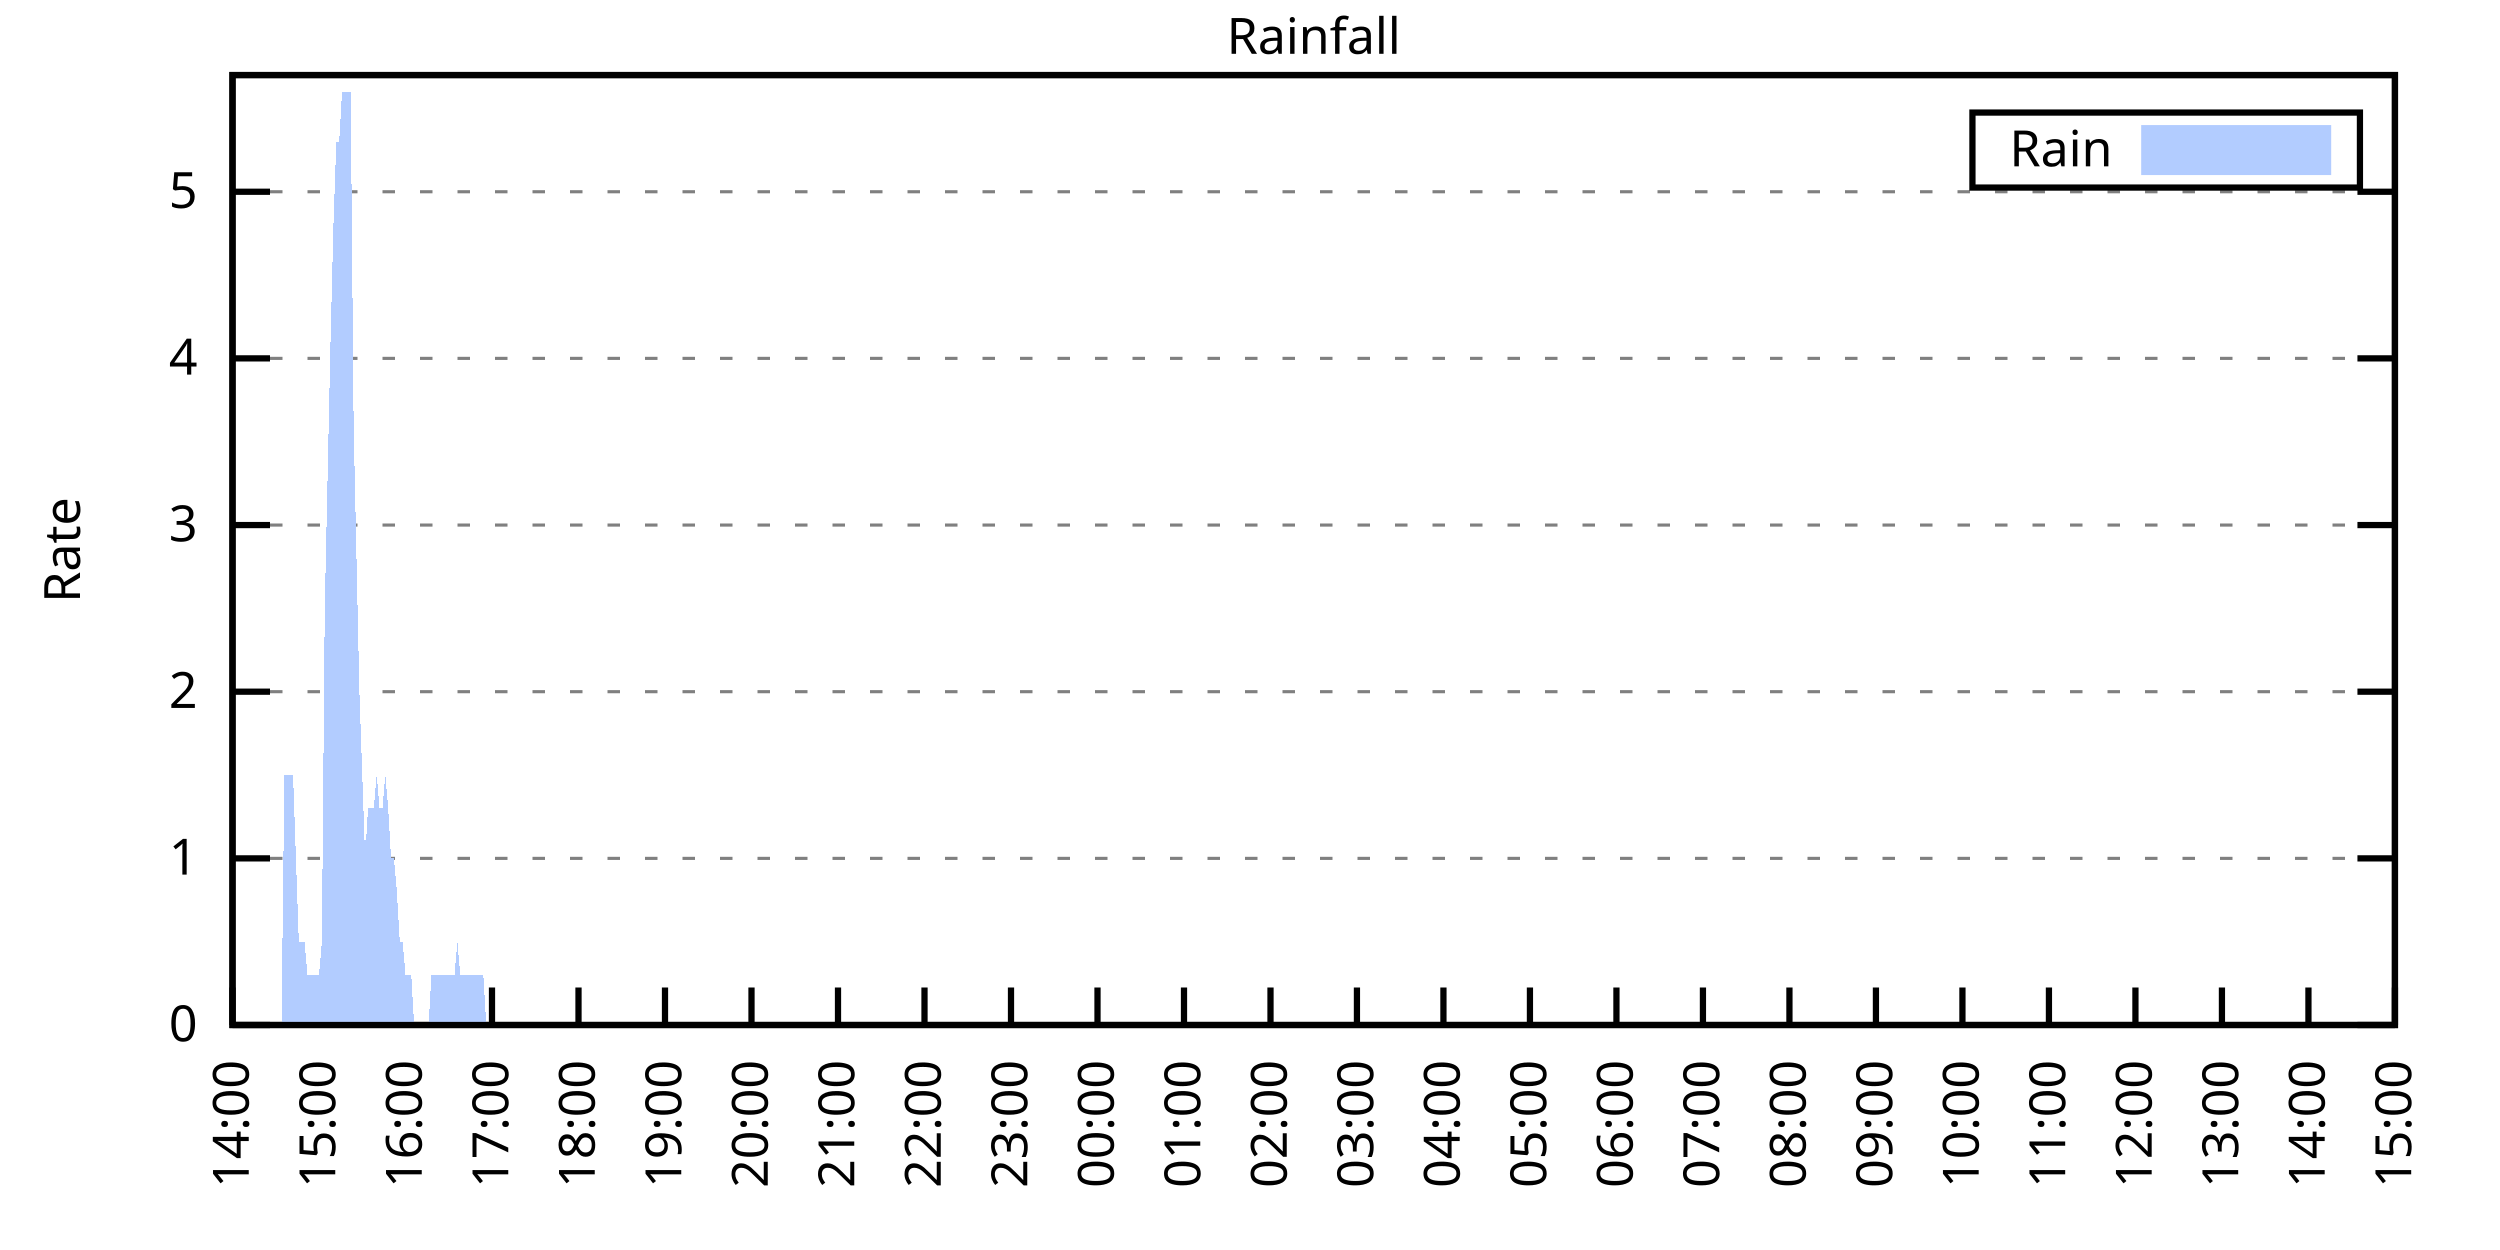
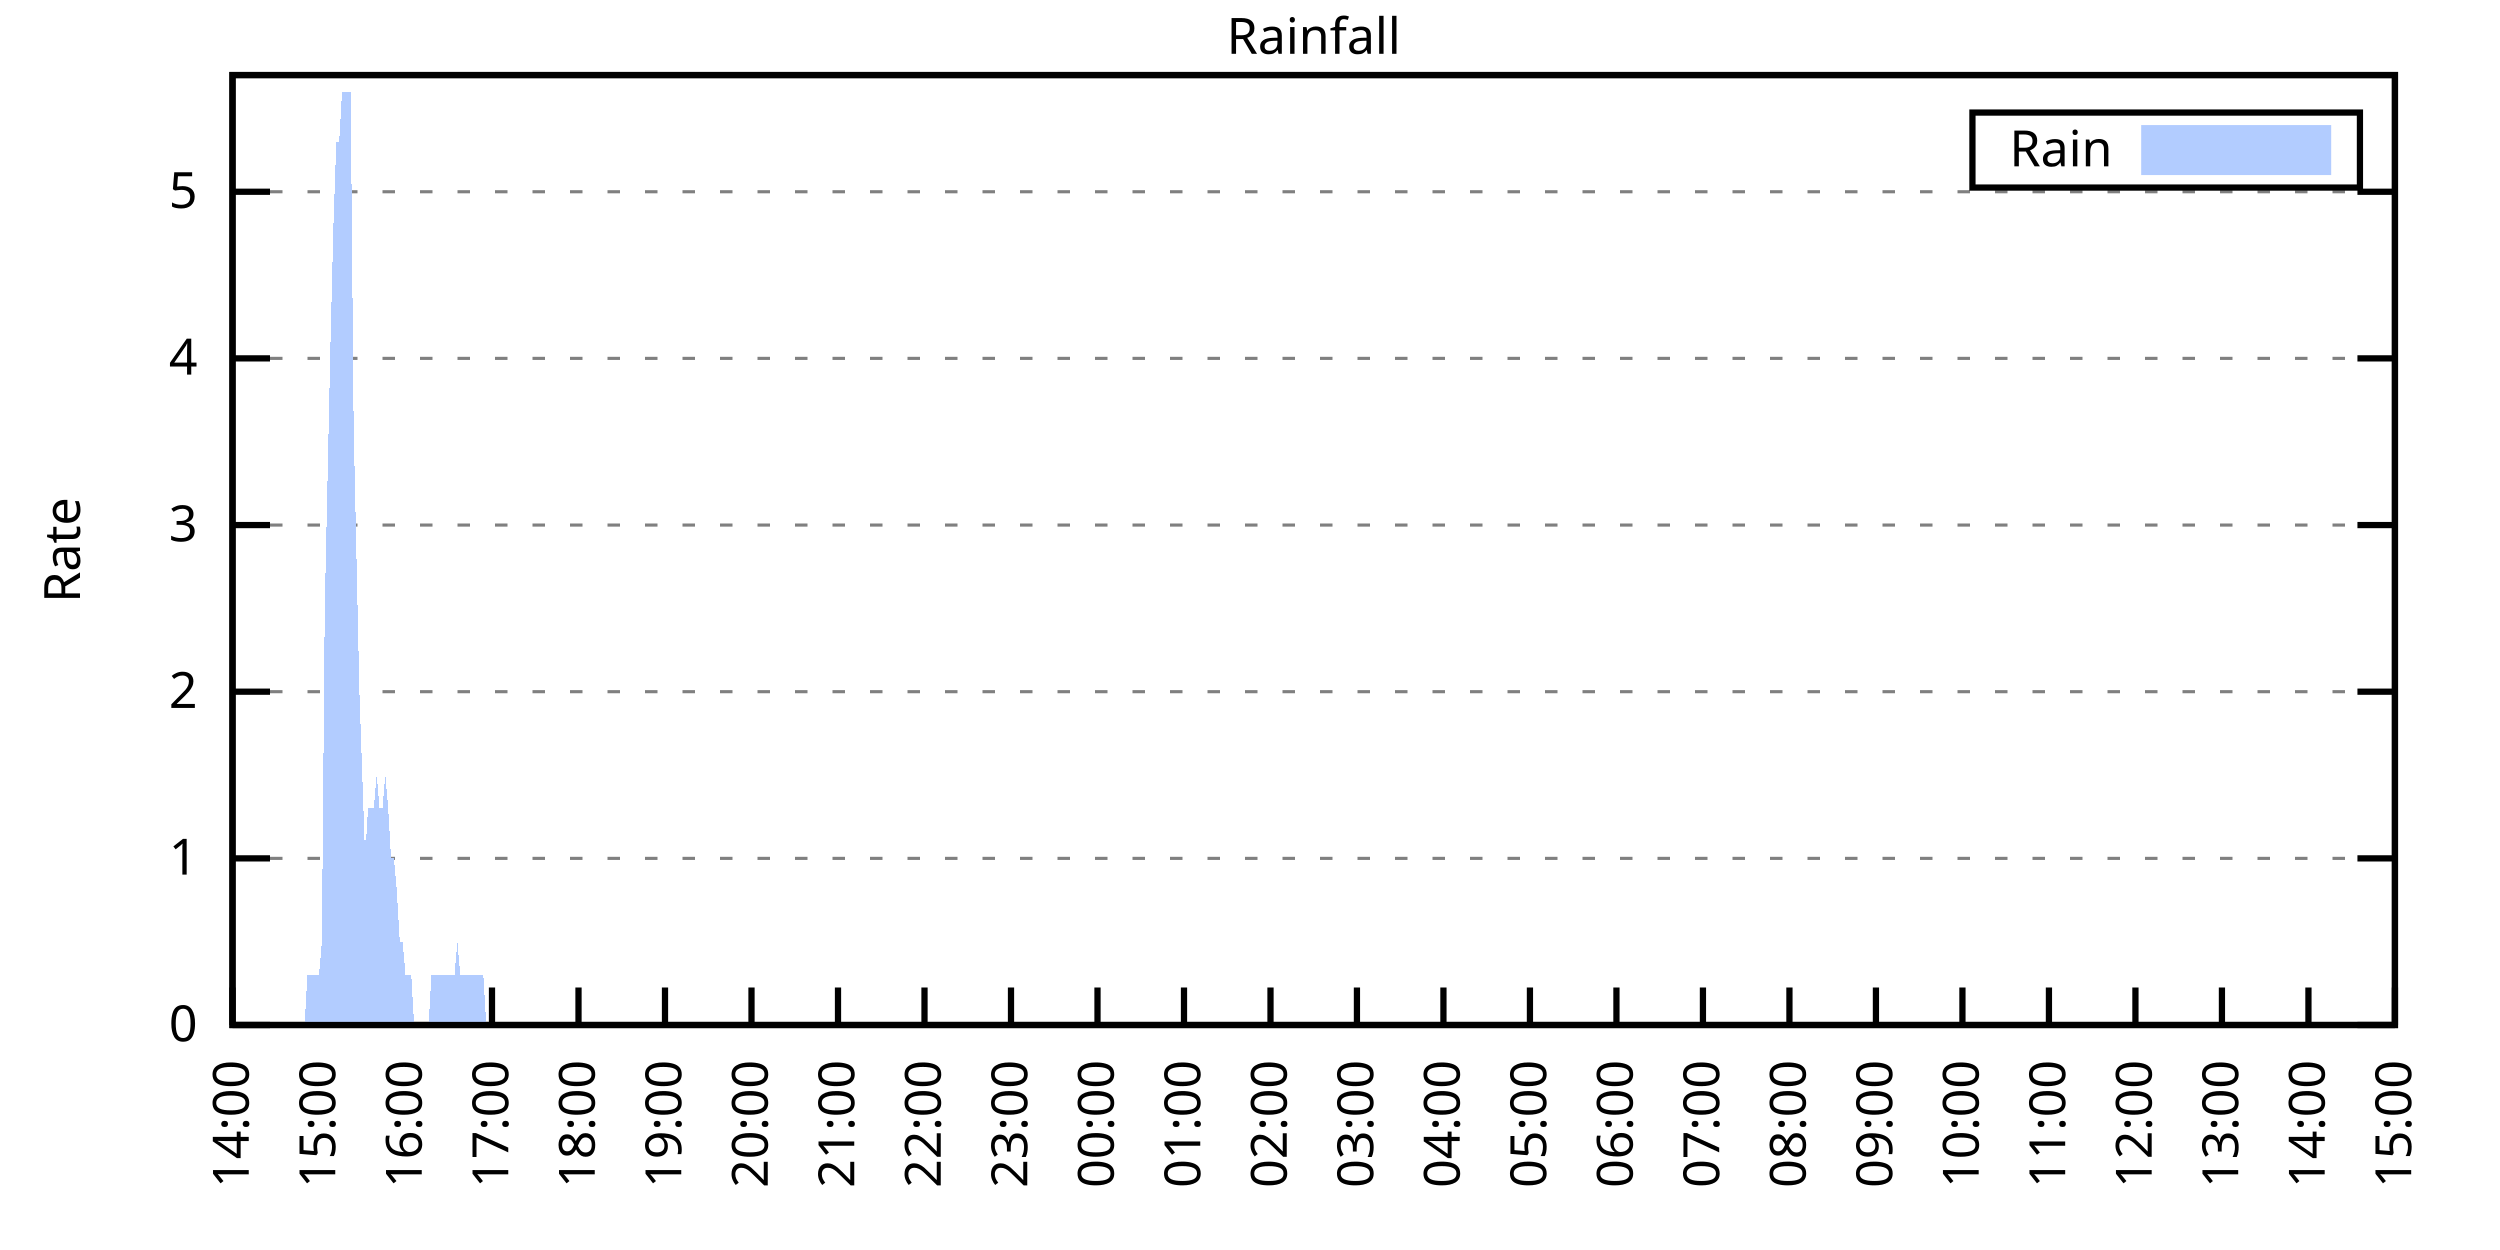
<svg xmlns="http://www.w3.org/2000/svg" xmlns:xlink="http://www.w3.org/1999/xlink" width="400" height="200" viewBox="0 0 400 200">
  <g id="gnuplot_canvas">
    <rect x="0" y="0" width="400" height="200" fill="none" />
    <defs>
      <circle id="gpDot" r="0.5" stroke-width="0.5" stroke="currentColor" />
      <path id="gpPt0" stroke-width="0.333" stroke="currentColor" d="M-1,0 h2 M0,-1 v2" />
      <path id="gpPt1" stroke-width="0.333" stroke="currentColor" d="M-1,-1 L1,1 M1,-1 L-1,1" />
      <path id="gpPt2" stroke-width="0.333" stroke="currentColor" d="M-1,0 L1,0 M0,-1 L0,1 M-1,-1 L1,1 M-1,1 L1,-1" />
      <rect id="gpPt3" stroke-width="0.333" stroke="currentColor" x="-1" y="-1" width="2" height="2" />
      <rect id="gpPt4" stroke-width="0.333" stroke="currentColor" fill="currentColor" x="-1" y="-1" width="2" height="2" />
      <circle id="gpPt5" stroke-width="0.333" stroke="currentColor" cx="0" cy="0" r="1" />
      <use xlink:href="#gpPt5" id="gpPt6" fill="currentColor" stroke="none" />
      <path id="gpPt7" stroke-width="0.333" stroke="currentColor" d="M0,-1.33 L-1.33,0.67 L1.33,0.67 z" />
      <use xlink:href="#gpPt7" id="gpPt8" fill="currentColor" stroke="none" />
      <use xlink:href="#gpPt7" id="gpPt9" stroke="currentColor" transform="rotate(180)" />
      <use xlink:href="#gpPt9" id="gpPt10" fill="currentColor" stroke="none" />
      <use xlink:href="#gpPt3" id="gpPt11" stroke="currentColor" transform="rotate(45)" />
      <use xlink:href="#gpPt11" id="gpPt12" fill="currentColor" stroke="none" />
      <path id="gpPt13" stroke-width="0.333" stroke="currentColor" d="M0,1.330 L1.265,0.411 L0.782,-1.067 L-0.782,-1.076 L-1.265,0.411 z" />
      <use xlink:href="#gpPt13" id="gpPt14" fill="currentColor" stroke="none" />
      <filter id="textbox" filterUnits="objectBoundingBox" x="0" y="0" height="1" width="1">
        <feFlood flood-color="white" flood-opacity="1" result="bgnd" />
        <feComposite in="SourceGraphic" in2="bgnd" operator="atop" />
      </filter>
      <filter id="greybox" filterUnits="objectBoundingBox" x="0" y="0" height="1" width="1">
        <feFlood flood-color="lightgrey" flood-opacity="1" result="grey" />
        <feComposite in="SourceGraphic" in2="grey" operator="atop" />
      </filter>
    </defs>
    <g fill="none" color="white" stroke="currentColor" stroke-width="1.00" stroke-linecap="butt" stroke-linejoin="miter">
</g>
    <g fill="none" color="black" stroke="currentColor" stroke-width="1.00" stroke-linecap="butt" stroke-linejoin="miter">
      <g stroke="none" shape-rendering="crispEdges">
        <polygon fill="rgb(255, 255, 255)" points="37.20,164.00 383.18,164.00 383.18,12.02 37.20,12.02 " />
      </g>
    </g>
    <g fill="none" color="black" stroke="currentColor" stroke-width="1.00" stroke-linecap="butt" stroke-linejoin="miter">
</g>
    <g fill="none" color="black" stroke="black" stroke-width="0.50" stroke-linecap="butt" stroke-linejoin="miter">
</g>
    <g fill="none" color="gray" stroke="currentColor" stroke-width="0.50" stroke-linecap="butt" stroke-linejoin="miter">
      <path stroke="gray" stroke-dasharray="2,4" class="gridline" d="M37.20,164.00 L383.19,164.00  " />
    </g>
    <g fill="none" color="gray" stroke="gray" stroke-width="1.00" stroke-linecap="butt" stroke-linejoin="miter">
</g>
    <g fill="none" color="black" stroke="currentColor" stroke-width="1.00" stroke-linecap="butt" stroke-linejoin="miter">
      <path stroke="black" d="M37.20,164.00 L43.20,164.00 M383.19,164.00 L377.19,164.00  " />
      <g transform="translate(31.60,166.60)" stroke="none" fill="black" font-family="Sans" font-size="8.00" text-anchor="end">
        <text>
          <tspan font-family="Sans"> 0</tspan>
        </text>
      </g>
    </g>
    <g fill="none" color="black" stroke="currentColor" stroke-width="1.00" stroke-linecap="butt" stroke-linejoin="miter">
</g>
    <g fill="none" color="black" stroke="black" stroke-width="0.50" stroke-linecap="butt" stroke-linejoin="miter">
</g>
    <g fill="none" color="gray" stroke="currentColor" stroke-width="0.50" stroke-linecap="butt" stroke-linejoin="miter">
      <path stroke="gray" stroke-dasharray="2,4" class="gridline" d="M37.20,137.34 L383.19,137.34  " />
    </g>
    <g fill="none" color="gray" stroke="gray" stroke-width="1.00" stroke-linecap="butt" stroke-linejoin="miter">
</g>
    <g fill="none" color="black" stroke="currentColor" stroke-width="1.00" stroke-linecap="butt" stroke-linejoin="miter">
      <path stroke="black" d="M37.20,137.34 L43.20,137.34 M383.19,137.34 L377.19,137.34  " />
      <g transform="translate(31.60,139.94)" stroke="none" fill="black" font-family="Sans" font-size="8.00" text-anchor="end">
        <text>
          <tspan font-family="Sans"> 1</tspan>
        </text>
      </g>
    </g>
    <g fill="none" color="black" stroke="currentColor" stroke-width="1.00" stroke-linecap="butt" stroke-linejoin="miter">
</g>
    <g fill="none" color="black" stroke="black" stroke-width="0.50" stroke-linecap="butt" stroke-linejoin="miter">
</g>
    <g fill="none" color="gray" stroke="currentColor" stroke-width="0.50" stroke-linecap="butt" stroke-linejoin="miter">
      <path stroke="gray" stroke-dasharray="2,4" class="gridline" d="M37.20,110.67 L383.19,110.67  " />
    </g>
    <g fill="none" color="gray" stroke="gray" stroke-width="1.00" stroke-linecap="butt" stroke-linejoin="miter">
</g>
    <g fill="none" color="black" stroke="currentColor" stroke-width="1.00" stroke-linecap="butt" stroke-linejoin="miter">
      <path stroke="black" d="M37.20,110.67 L43.20,110.67 M383.19,110.67 L377.19,110.67  " />
      <g transform="translate(31.60,113.27)" stroke="none" fill="black" font-family="Sans" font-size="8.00" text-anchor="end">
        <text>
          <tspan font-family="Sans"> 2</tspan>
        </text>
      </g>
    </g>
    <g fill="none" color="black" stroke="currentColor" stroke-width="1.00" stroke-linecap="butt" stroke-linejoin="miter">
</g>
    <g fill="none" color="black" stroke="black" stroke-width="0.50" stroke-linecap="butt" stroke-linejoin="miter">
</g>
    <g fill="none" color="gray" stroke="currentColor" stroke-width="0.50" stroke-linecap="butt" stroke-linejoin="miter">
      <path stroke="gray" stroke-dasharray="2,4" class="gridline" d="M37.20,84.01 L383.19,84.01  " />
    </g>
    <g fill="none" color="gray" stroke="gray" stroke-width="1.00" stroke-linecap="butt" stroke-linejoin="miter">
</g>
    <g fill="none" color="black" stroke="currentColor" stroke-width="1.00" stroke-linecap="butt" stroke-linejoin="miter">
      <path stroke="black" d="M37.20,84.01 L43.20,84.01 M383.19,84.01 L377.19,84.01  " />
      <g transform="translate(31.60,86.61)" stroke="none" fill="black" font-family="Sans" font-size="8.00" text-anchor="end">
        <text>
          <tspan font-family="Sans"> 3</tspan>
        </text>
      </g>
    </g>
    <g fill="none" color="black" stroke="currentColor" stroke-width="1.00" stroke-linecap="butt" stroke-linejoin="miter">
</g>
    <g fill="none" color="black" stroke="black" stroke-width="0.50" stroke-linecap="butt" stroke-linejoin="miter">
</g>
    <g fill="none" color="gray" stroke="currentColor" stroke-width="0.50" stroke-linecap="butt" stroke-linejoin="miter">
      <path stroke="gray" stroke-dasharray="2,4" class="gridline" d="M37.20,57.34 L383.19,57.34  " />
    </g>
    <g fill="none" color="gray" stroke="gray" stroke-width="1.00" stroke-linecap="butt" stroke-linejoin="miter">
</g>
    <g fill="none" color="black" stroke="currentColor" stroke-width="1.00" stroke-linecap="butt" stroke-linejoin="miter">
      <path stroke="black" d="M37.20,57.34 L43.20,57.34 M383.19,57.34 L377.19,57.34  " />
      <g transform="translate(31.60,59.94)" stroke="none" fill="black" font-family="Sans" font-size="8.00" text-anchor="end">
        <text>
          <tspan font-family="Sans"> 4</tspan>
        </text>
      </g>
    </g>
    <g fill="none" color="black" stroke="currentColor" stroke-width="1.00" stroke-linecap="butt" stroke-linejoin="miter">
</g>
    <g fill="none" color="black" stroke="black" stroke-width="0.50" stroke-linecap="butt" stroke-linejoin="miter">
</g>
    <g fill="none" color="gray" stroke="currentColor" stroke-width="0.50" stroke-linecap="butt" stroke-linejoin="miter">
      <path stroke="gray" stroke-dasharray="2,4" class="gridline" d="M37.20,30.68 L383.19,30.68  " />
    </g>
    <g fill="none" color="gray" stroke="gray" stroke-width="1.00" stroke-linecap="butt" stroke-linejoin="miter">
</g>
    <g fill="none" color="black" stroke="currentColor" stroke-width="1.00" stroke-linecap="butt" stroke-linejoin="miter">
      <path stroke="black" d="M37.20,30.68 L43.20,30.68 M383.19,30.68 L377.19,30.68  " />
      <g transform="translate(31.60,33.28)" stroke="none" fill="black" font-family="Sans" font-size="8.00" text-anchor="end">
        <text>
          <tspan font-family="Sans"> 5</tspan>
        </text>
      </g>
    </g>
    <g fill="none" color="black" stroke="currentColor" stroke-width="1.00" stroke-linecap="butt" stroke-linejoin="miter">
      <path stroke="black" d="M37.20,164.00 L37.20,158.00  " />
      <g transform="translate(39.80,169.60) rotate(270.00)" stroke="none" fill="black" font-family="Sans" font-size="8.00" text-anchor="end">
        <text>
          <tspan font-family="Sans">14:00</tspan>
        </text>
      </g>
    </g>
    <g fill="none" color="black" stroke="currentColor" stroke-width="1.00" stroke-linecap="butt" stroke-linejoin="miter">
      <path stroke="black" d="M51.04,164.00 L51.04,158.00  " />
      <g transform="translate(53.64,169.60) rotate(270.00)" stroke="none" fill="black" font-family="Sans" font-size="8.00" text-anchor="end">
        <text>
          <tspan font-family="Sans">15:00</tspan>
        </text>
      </g>
    </g>
    <g fill="none" color="black" stroke="currentColor" stroke-width="1.00" stroke-linecap="butt" stroke-linejoin="miter">
      <path stroke="black" d="M64.88,164.00 L64.88,158.00  " />
      <g transform="translate(67.48,169.60) rotate(270.00)" stroke="none" fill="black" font-family="Sans" font-size="8.00" text-anchor="end">
        <text>
          <tspan font-family="Sans">16:00</tspan>
        </text>
      </g>
    </g>
    <g fill="none" color="black" stroke="currentColor" stroke-width="1.00" stroke-linecap="butt" stroke-linejoin="miter">
      <path stroke="black" d="M78.72,164.00 L78.72,158.00  " />
      <g transform="translate(81.32,169.60) rotate(270.00)" stroke="none" fill="black" font-family="Sans" font-size="8.00" text-anchor="end">
        <text>
          <tspan font-family="Sans">17:00</tspan>
        </text>
      </g>
    </g>
    <g fill="none" color="black" stroke="currentColor" stroke-width="1.00" stroke-linecap="butt" stroke-linejoin="miter">
      <path stroke="black" d="M92.56,164.00 L92.56,158.00  " />
      <g transform="translate(95.16,169.60) rotate(270.00)" stroke="none" fill="black" font-family="Sans" font-size="8.00" text-anchor="end">
        <text>
          <tspan font-family="Sans">18:00</tspan>
        </text>
      </g>
    </g>
    <g fill="none" color="black" stroke="currentColor" stroke-width="1.00" stroke-linecap="butt" stroke-linejoin="miter">
      <path stroke="black" d="M106.40,164.00 L106.40,158.00  " />
      <g transform="translate(109.00,169.60) rotate(270.00)" stroke="none" fill="black" font-family="Sans" font-size="8.00" text-anchor="end">
        <text>
          <tspan font-family="Sans">19:00</tspan>
        </text>
      </g>
    </g>
    <g fill="none" color="black" stroke="currentColor" stroke-width="1.00" stroke-linecap="butt" stroke-linejoin="miter">
      <path stroke="black" d="M120.24,164.00 L120.24,158.00  " />
      <g transform="translate(122.84,169.60) rotate(270.00)" stroke="none" fill="black" font-family="Sans" font-size="8.00" text-anchor="end">
        <text>
          <tspan font-family="Sans">20:00</tspan>
        </text>
      </g>
    </g>
    <g fill="none" color="black" stroke="currentColor" stroke-width="1.00" stroke-linecap="butt" stroke-linejoin="miter">
      <path stroke="black" d="M134.08,164.00 L134.08,158.00  " />
      <g transform="translate(136.68,169.60) rotate(270.00)" stroke="none" fill="black" font-family="Sans" font-size="8.00" text-anchor="end">
        <text>
          <tspan font-family="Sans">21:00</tspan>
        </text>
      </g>
    </g>
    <g fill="none" color="black" stroke="currentColor" stroke-width="1.00" stroke-linecap="butt" stroke-linejoin="miter">
      <path stroke="black" d="M147.92,164.00 L147.92,158.00  " />
      <g transform="translate(150.52,169.60) rotate(270.00)" stroke="none" fill="black" font-family="Sans" font-size="8.00" text-anchor="end">
        <text>
          <tspan font-family="Sans">22:00</tspan>
        </text>
      </g>
    </g>
    <g fill="none" color="black" stroke="currentColor" stroke-width="1.00" stroke-linecap="butt" stroke-linejoin="miter">
      <path stroke="black" d="M161.76,164.00 L161.76,158.00  " />
      <g transform="translate(164.36,169.60) rotate(270.00)" stroke="none" fill="black" font-family="Sans" font-size="8.00" text-anchor="end">
        <text>
          <tspan font-family="Sans">23:00</tspan>
        </text>
      </g>
    </g>
    <g fill="none" color="black" stroke="currentColor" stroke-width="1.00" stroke-linecap="butt" stroke-linejoin="miter">
      <path stroke="black" d="M175.60,164.00 L175.60,158.00  " />
      <g transform="translate(178.20,169.60) rotate(270.00)" stroke="none" fill="black" font-family="Sans" font-size="8.00" text-anchor="end">
        <text>
          <tspan font-family="Sans">00:00</tspan>
        </text>
      </g>
    </g>
    <g fill="none" color="black" stroke="currentColor" stroke-width="1.00" stroke-linecap="butt" stroke-linejoin="miter">
      <path stroke="black" d="M189.44,164.00 L189.44,158.00  " />
      <g transform="translate(192.04,169.60) rotate(270.00)" stroke="none" fill="black" font-family="Sans" font-size="8.00" text-anchor="end">
        <text>
          <tspan font-family="Sans">01:00</tspan>
        </text>
      </g>
    </g>
    <g fill="none" color="black" stroke="currentColor" stroke-width="1.00" stroke-linecap="butt" stroke-linejoin="miter">
      <path stroke="black" d="M203.28,164.00 L203.28,158.00  " />
      <g transform="translate(205.88,169.60) rotate(270.00)" stroke="none" fill="black" font-family="Sans" font-size="8.00" text-anchor="end">
        <text>
          <tspan font-family="Sans">02:00</tspan>
        </text>
      </g>
    </g>
    <g fill="none" color="black" stroke="currentColor" stroke-width="1.00" stroke-linecap="butt" stroke-linejoin="miter">
      <path stroke="black" d="M217.11,164.00 L217.11,158.00  " />
      <g transform="translate(219.71,169.60) rotate(270.00)" stroke="none" fill="black" font-family="Sans" font-size="8.00" text-anchor="end">
        <text>
          <tspan font-family="Sans">03:00</tspan>
        </text>
      </g>
    </g>
    <g fill="none" color="black" stroke="currentColor" stroke-width="1.00" stroke-linecap="butt" stroke-linejoin="miter">
      <path stroke="black" d="M230.95,164.00 L230.95,158.00  " />
      <g transform="translate(233.55,169.60) rotate(270.00)" stroke="none" fill="black" font-family="Sans" font-size="8.00" text-anchor="end">
        <text>
          <tspan font-family="Sans">04:00</tspan>
        </text>
      </g>
    </g>
    <g fill="none" color="black" stroke="currentColor" stroke-width="1.00" stroke-linecap="butt" stroke-linejoin="miter">
      <path stroke="black" d="M244.79,164.00 L244.79,158.00  " />
      <g transform="translate(247.39,169.60) rotate(270.00)" stroke="none" fill="black" font-family="Sans" font-size="8.00" text-anchor="end">
        <text>
          <tspan font-family="Sans">05:00</tspan>
        </text>
      </g>
    </g>
    <g fill="none" color="black" stroke="currentColor" stroke-width="1.00" stroke-linecap="butt" stroke-linejoin="miter">
      <path stroke="black" d="M258.63,164.00 L258.63,158.00  " />
      <g transform="translate(261.23,169.60) rotate(270.00)" stroke="none" fill="black" font-family="Sans" font-size="8.00" text-anchor="end">
        <text>
          <tspan font-family="Sans">06:00</tspan>
        </text>
      </g>
    </g>
    <g fill="none" color="black" stroke="currentColor" stroke-width="1.00" stroke-linecap="butt" stroke-linejoin="miter">
      <path stroke="black" d="M272.47,164.00 L272.47,158.00  " />
      <g transform="translate(275.07,169.60) rotate(270.00)" stroke="none" fill="black" font-family="Sans" font-size="8.00" text-anchor="end">
        <text>
          <tspan font-family="Sans">07:00</tspan>
        </text>
      </g>
    </g>
    <g fill="none" color="black" stroke="currentColor" stroke-width="1.00" stroke-linecap="butt" stroke-linejoin="miter">
      <path stroke="black" d="M286.31,164.00 L286.31,158.00  " />
      <g transform="translate(288.91,169.60) rotate(270.00)" stroke="none" fill="black" font-family="Sans" font-size="8.00" text-anchor="end">
        <text>
          <tspan font-family="Sans">08:00</tspan>
        </text>
      </g>
    </g>
    <g fill="none" color="black" stroke="currentColor" stroke-width="1.00" stroke-linecap="butt" stroke-linejoin="miter">
      <path stroke="black" d="M300.15,164.00 L300.15,158.00  " />
      <g transform="translate(302.75,169.60) rotate(270.00)" stroke="none" fill="black" font-family="Sans" font-size="8.00" text-anchor="end">
        <text>
          <tspan font-family="Sans">09:00</tspan>
        </text>
      </g>
    </g>
    <g fill="none" color="black" stroke="currentColor" stroke-width="1.00" stroke-linecap="butt" stroke-linejoin="miter">
      <path stroke="black" d="M313.99,164.00 L313.99,158.00  " />
      <g transform="translate(316.59,169.60) rotate(270.00)" stroke="none" fill="black" font-family="Sans" font-size="8.00" text-anchor="end">
        <text>
          <tspan font-family="Sans">10:00</tspan>
        </text>
      </g>
    </g>
    <g fill="none" color="black" stroke="currentColor" stroke-width="1.00" stroke-linecap="butt" stroke-linejoin="miter">
      <path stroke="black" d="M327.83,164.00 L327.83,158.00  " />
      <g transform="translate(330.43,169.60) rotate(270.00)" stroke="none" fill="black" font-family="Sans" font-size="8.00" text-anchor="end">
        <text>
          <tspan font-family="Sans">11:00</tspan>
        </text>
      </g>
    </g>
    <g fill="none" color="black" stroke="currentColor" stroke-width="1.00" stroke-linecap="butt" stroke-linejoin="miter">
      <path stroke="black" d="M341.67,164.00 L341.67,158.00  " />
      <g transform="translate(344.27,169.60) rotate(270.00)" stroke="none" fill="black" font-family="Sans" font-size="8.00" text-anchor="end">
        <text>
          <tspan font-family="Sans">12:00</tspan>
        </text>
      </g>
    </g>
    <g fill="none" color="black" stroke="currentColor" stroke-width="1.00" stroke-linecap="butt" stroke-linejoin="miter">
      <path stroke="black" d="M355.51,164.00 L355.51,158.00  " />
      <g transform="translate(358.11,169.60) rotate(270.00)" stroke="none" fill="black" font-family="Sans" font-size="8.00" text-anchor="end">
        <text>
          <tspan font-family="Sans">13:00</tspan>
        </text>
      </g>
    </g>
    <g fill="none" color="black" stroke="currentColor" stroke-width="1.00" stroke-linecap="butt" stroke-linejoin="miter">
      <path stroke="black" d="M369.35,164.00 L369.35,158.00  " />
      <g transform="translate(371.95,169.60) rotate(270.00)" stroke="none" fill="black" font-family="Sans" font-size="8.00" text-anchor="end">
        <text>
          <tspan font-family="Sans">14:00</tspan>
        </text>
      </g>
    </g>
    <g fill="none" color="black" stroke="currentColor" stroke-width="1.00" stroke-linecap="butt" stroke-linejoin="miter">
      <path stroke="black" d="M383.19,164.00 L383.19,158.00  " />
      <g transform="translate(385.79,169.60) rotate(270.00)" stroke="none" fill="black" font-family="Sans" font-size="8.00" text-anchor="end">
        <text>
          <tspan font-family="Sans">15:00</tspan>
        </text>
      </g>
    </g>
    <g fill="none" color="black" stroke="currentColor" stroke-width="1.00" stroke-linecap="butt" stroke-linejoin="miter">
</g>
    <g fill="none" color="black" stroke="currentColor" stroke-width="1.00" stroke-linecap="butt" stroke-linejoin="miter">
      <path stroke="black" d="M37.20,12.01 L37.20,164.00 L383.19,164.00 L383.19,12.01 L37.20,12.01 Z  " />
    </g>
    <g fill="none" color="black" stroke="currentColor" stroke-width="1.00" stroke-linecap="butt" stroke-linejoin="miter">
</g>
    <g fill="none" color="black" stroke="currentColor" stroke-width="1.00" stroke-linecap="butt" stroke-linejoin="miter">
      <path stroke="black" d="M315.59,30.01 L315.59,18.01 L377.59,18.01 L377.59,30.01 L315.59,30.01 Z  " />
    </g>
    <g id="Rainfall_plot_1">
      <g fill="none" color="white" stroke="black" stroke-width="2.00" stroke-linecap="butt" stroke-linejoin="miter">
</g>
      <g fill="none" color="black" stroke="currentColor" stroke-width="2.00" stroke-linecap="butt" stroke-linejoin="miter">
        <g transform="translate(337.99,26.61)" stroke="none" fill="black" font-family="Sans" font-size="8.00" text-anchor="end">
          <text>
            <tspan font-family="Sans">Rain</tspan>
          </text>
        </g>
      </g>
      <g fill="none" color="black" stroke="currentColor" stroke-width="2.00" stroke-linecap="butt" stroke-linejoin="miter">
        <g stroke="none" shape-rendering="crispEdges">
          <polygon fill="rgb(178, 204, 255)" points="343.59,27.01 371.99,27.01 371.99,21.01 343.59,21.01 " />
        </g>
        <path stroke="rgb(178, 204, 255)" d="M343.59,27.01 L371.99,27.01 L371.99,21.01 L343.59,21.01 L343.59,27.01 Z  " />
      </g>
      <g fill="none" color="black" stroke="currentColor" stroke-width="2.00" stroke-linecap="butt" stroke-linejoin="miter">
        <g stroke="none" shape-rendering="crispEdges">
-           <polygon fill="rgb(178, 204, 255)" points="40.89,164.00 41.35,164.00 41.81,164.00 42.27,164.00 42.74,164.00 43.20,164.00 43.66,164.00 44.12,164.00 44.58,164.00 45.04,164.00 45.50,124.00 45.97,124.00 46.43,124.00 46.89,124.00 47.35,137.34 47.81,150.67 48.27,150.67 48.73,150.67 49.19,156.00 49.66,156.00 50.12,156.00 50.58,156.00 51.04,156.00 51.50,150.67 51.96,97.34 52.42,76.01 52.88,54.67 53.35,36.01 53.81,22.68 54.27,22.68 54.73,14.68 55.19,14.68 55.65,14.68 56.11,14.68 56.58,68.01 57.04,89.34 57.50,110.67 57.96,124.00 58.42,137.34 58.88,129.34 59.34,129.34 59.80,129.34 60.27,124.00 60.73,129.34 61.19,129.34 61.65,124.00 62.11,129.34 62.57,137.34 63.03,137.34 63.50,142.67 63.96,150.67 64.42,150.67 64.88,156.00 65.34,156.00 65.80,156.00 66.26,164.00 66.72,164.00 67.19,164.00 67.65,164.00 68.11,164.00 68.57,164.00 69.03,156.00 69.49,156.00 69.95,156.00 70.42,156.00 70.88,156.00 71.34,156.00 71.80,156.00 72.26,156.00 72.72,156.00 73.18,150.67 73.64,156.00 74.11,156.00 74.57,156.00 75.03,156.00 75.49,156.00 75.95,156.00 76.41,156.00 76.87,156.00 77.33,156.00 77.80,164.00 78.26,164.00 78.72,164.00 79.18,164.00 79.64,164.00 80.10,164.00 80.56,164.00 81.03,164.00 81.49,164.00 81.95,164.00 82.41,164.00 82.87,164.00 83.33,164.00 83.79,164.00 84.25,164.00 84.72,164.00 85.18,164.00 85.64,164.00 86.10,164.00 86.56,164.00 87.02,164.00 87.48,164.00 87.95,164.00 88.41,164.00 88.87,164.00 89.33,164.00 89.79,164.00 90.25,164.00 90.71,164.00 91.17,164.00 91.64,164.00 92.10,164.00 92.56,164.00 93.02,164.00 93.48,164.00 93.94,164.00 94.40,164.00 94.87,164.00 95.33,164.00 95.79,164.00 96.25,164.00 96.71,164.00 97.17,164.00 97.63,164.00 98.09,164.00 98.56,164.00 99.02,164.00 99.48,164.00 99.94,164.00 100.40,164.00 100.86,164.00 101.32,164.00 101.78,164.00 102.25,164.00 102.71,164.00 103.17,164.00 103.63,164.00 104.09,164.00 104.55,164.00 105.01,164.00 105.48,164.00 105.94,164.00 106.40,164.00 106.86,164.00 107.32,164.00 107.78,164.00 108.24,164.00 108.70,164.00 109.17,164.00 109.63,164.00 110.09,164.00 110.55,164.00 111.01,164.00 111.47,164.00 111.93,164.00 112.40,164.00 112.86,164.00 113.32,164.00 113.78,164.00 114.24,164.00 114.70,164.00 115.16,164.00 115.62,164.00 116.09,164.00 116.55,164.00 117.01,164.00 117.47,164.00 117.93,164.00 118.39,164.00 118.85,164.00 119.31,164.00 119.78,164.00 120.24,164.00 120.70,164.00 121.16,164.00 121.62,164.00 122.08,164.00 122.54,164.00 123.01,164.00 123.47,164.00 123.93,164.00 124.39,164.00 124.85,164.00 125.31,164.00 125.77,164.00 126.23,164.00 126.70,164.00 127.16,164.00 127.62,164.00 128.08,164.00 128.54,164.00 129.00,164.00 129.46,164.00 129.93,164.00 130.39,164.00 130.85,164.00 131.31,164.00 131.77,164.00 132.23,164.00 132.69,164.00 133.15,164.00 133.62,164.00 134.08,164.00 134.54,164.00 135.00,164.00 135.46,164.00 135.92,164.00 136.38,164.00 136.85,164.00 137.31,164.00 137.77,164.00 138.23,164.00 138.69,164.00 139.15,164.00 139.61,164.00 140.07,164.00 140.54,164.00 141.00,164.00 141.46,164.00 141.92,164.00 142.38,164.00 142.84,164.00 143.30,164.00 143.76,164.00 144.23,164.00 144.69,164.00 145.15,164.00 145.61,164.00 146.07,164.00 146.53,164.00 146.99,164.00 147.46,164.00 147.92,164.00 148.38,164.00 148.84,164.00 149.30,164.00 149.76,164.00 150.22,164.00 150.68,164.00 151.15,164.00 151.61,164.00 152.07,164.00 152.53,164.00 152.99,164.00 153.45,164.00 153.91,164.00 154.38,164.00 154.84,164.00 155.30,164.00 155.76,164.00 156.22,164.00 156.68,164.00 157.14,164.00 157.60,164.00 158.07,164.00 158.53,164.00 158.99,164.00 159.45,164.00 159.91,164.00 160.37,164.00 160.83,164.00 161.30,164.00 161.76,164.00 162.22,164.00 162.68,164.00 163.14,164.00 163.60,164.00 164.06,164.00 164.52,164.00 164.99,164.00 165.45,164.00 165.91,164.00 166.37,164.00 166.83,164.00 167.29,164.00 167.75,164.00 168.21,164.00 168.68,164.00 169.14,164.00 169.60,164.00 170.06,164.00 170.52,164.00 170.98,164.00 171.44,164.00 171.91,164.00 172.37,164.00 172.83,164.00 173.29,164.00 173.75,164.00 174.21,164.00 174.67,164.00 175.13,164.00 175.60,164.00 176.06,164.00 176.52,164.00 176.98,164.00 177.44,164.00 177.90,164.00 178.36,164.00 178.83,164.00 179.29,164.00 179.75,164.00 180.21,164.00 180.67,164.00 181.13,164.00 181.59,164.00 182.05,164.00 182.52,164.00 182.98,164.00 183.44,164.00 183.90,164.00 184.36,164.00 184.82,164.00 185.28,164.00 185.75,164.00 186.21,164.00 186.67,164.00 187.13,164.00 187.59,164.00 188.05,164.00 188.51,164.00 188.97,164.00 189.44,164.00 189.90,164.00 190.36,164.00 190.82,164.00 191.28,164.00 191.74,164.00 192.20,164.00 192.66,164.00 193.13,164.00 193.59,164.00 194.05,164.00 194.51,164.00 194.97,164.00 195.43,164.00 195.89,164.00 196.36,164.00 196.82,164.00 197.28,164.00 197.74,164.00 198.20,164.00 198.66,164.00 199.12,164.00 199.58,164.00 200.05,164.00 200.51,164.00 200.97,164.00 201.43,164.00 201.89,164.00 202.35,164.00 202.81,164.00 203.28,164.00 203.74,164.00 204.20,164.00 204.66,164.00 205.12,164.00 205.58,164.00 206.04,164.00 206.50,164.00 206.97,164.00 207.43,164.00 207.89,164.00 208.35,164.00 208.81,164.00 209.27,164.00 209.73,164.00 210.20,164.00 210.66,164.00 211.12,164.00 211.58,164.00 212.04,164.00 212.50,164.00 212.96,164.00 213.42,164.00 213.89,164.00 214.35,164.00 214.81,164.00 215.27,164.00 215.73,164.00 216.19,164.00 216.65,164.00 217.11,164.00 217.58,164.00 218.04,164.00 218.50,164.00 218.96,164.00 219.42,164.00 219.88,164.00 220.34,164.00 220.81,164.00 221.27,164.00 221.73,164.00 222.19,164.00 222.65,164.00 223.11,164.00 223.57,164.00 224.03,164.00 224.50,164.00 224.96,164.00 225.42,164.00 225.88,164.00 226.34,164.00 226.80,164.00 227.26,164.00 227.73,164.00 228.19,164.00 228.65,164.00 229.11,164.00 229.57,164.00 230.03,164.00 230.49,164.00 230.95,164.00 231.42,164.00 231.88,164.00 232.34,164.00 232.80,164.00 233.26,164.00 233.72,164.00 234.18,164.00 234.64,164.00 235.11,164.00 235.57,164.00 236.03,164.00 236.49,164.00 236.95,164.00 237.41,164.00 237.87,164.00 238.34,164.00 238.80,164.00 239.26,164.00 239.72,164.00 240.18,164.00 240.64,164.00 241.10,164.00 241.56,164.00 242.03,164.00 242.49,164.00 242.95,164.00 243.41,164.00 243.87,164.00 244.33,164.00 244.79,164.00 245.26,164.00 245.72,164.00 246.18,164.00 246.64,164.00 247.10,164.00 247.56,164.00 248.02,164.00 248.48,164.00 248.95,164.00 249.41,164.00 249.87,164.00 250.33,164.00 250.79,164.00 251.25,164.00 251.71,164.00 252.18,164.00 252.64,164.00 253.10,164.00 253.56,164.00 254.02,164.00 254.48,164.00 254.94,164.00 255.40,164.00 255.87,164.00 256.33,164.00 256.79,164.00 257.25,164.00 257.71,164.00 258.17,164.00 258.63,164.00 259.09,164.00 259.56,164.00 260.02,164.00 260.48,164.00 260.94,164.00 261.40,164.00 261.86,164.00 262.32,164.00 262.79,164.00 263.25,164.00 263.71,164.00 264.17,164.00 264.63,164.00 265.09,164.00 265.55,164.00 266.01,164.00 266.48,164.00 266.94,164.00 267.40,164.00 267.86,164.00 268.32,164.00 268.78,164.00 269.24,164.00 269.71,164.00 270.17,164.00 270.63,164.00 271.09,164.00 271.55,164.00 272.01,164.00 272.47,164.00 272.93,164.00 273.40,164.00 273.86,164.00 274.32,164.00 274.78,164.00 275.24,164.00 275.70,164.00 276.16,164.00 276.63,164.00 277.09,164.00 277.55,164.00 278.01,164.00 278.47,164.00 278.93,164.00 279.39,164.00 279.85,164.00 280.32,164.00 280.78,164.00 281.24,164.00 281.70,164.00 282.16,164.00 282.62,164.00 283.08,164.00 283.54,164.00 284.01,164.00 284.47,164.00 284.93,164.00 285.39,164.00 285.85,164.00 286.31,164.00 286.77,164.00 287.24,164.00 287.70,164.00 288.16,164.00 288.62,164.00 289.08,164.00 289.54,164.00 290.00,164.00 290.46,164.00 290.93,164.00 291.39,164.00 291.85,164.00 292.31,164.00 292.77,164.00 293.23,164.00 293.69,164.00 294.16,164.00 294.62,164.00 295.08,164.00 295.54,164.00 296.00,164.00 296.46,164.00 296.92,164.00 297.38,164.00 297.85,164.00 298.31,164.00 298.77,164.00 299.23,164.00 299.69,164.00 300.15,164.00 300.61,164.00 301.08,164.00 301.54,164.00 302.00,164.00 302.46,164.00 302.92,164.00 303.38,164.00 303.84,164.00 304.30,164.00 304.77,164.00 305.23,164.00 305.69,164.00 306.15,164.00 306.61,164.00 307.07,164.00 307.53,164.00 307.99,164.00 308.46,164.00 308.92,164.00 309.38,164.00 309.84,164.00 310.30,164.00 310.76,164.00 311.22,164.00 311.69,164.00 312.15,164.00 312.61,164.00 313.07,164.00 313.53,164.00 313.99,164.00 314.45,164.00 314.91,164.00 315.38,164.00 315.84,164.00 316.30,164.00 316.76,164.00 317.22,164.00 317.68,164.00 318.14,164.00 318.61,164.00 319.07,164.00 319.53,164.00 319.99,164.00 320.45,164.00 320.91,164.00 321.37,164.00 321.83,164.00 322.30,164.00 322.76,164.00 323.22,164.00 323.68,164.00 324.14,164.00 324.60,164.00 325.06,164.00 325.53,164.00 325.99,164.00 326.45,164.00 326.91,164.00 327.37,164.00 327.83,164.00 328.29,164.00 328.75,164.00 329.22,164.00 329.68,164.00 330.14,164.00 330.60,164.00 331.06,164.00 331.52,164.00 331.98,164.00 332.44,164.00 332.91,164.00 333.37,164.00 333.83,164.00 334.29,164.00 334.75,164.00 335.21,164.00 335.67,164.00 336.14,164.00 336.60,164.00 337.06,164.00 337.52,164.00 337.98,164.00 338.44,164.00 338.90,164.00 339.36,164.00 339.83,164.00 340.29,164.00 340.75,164.00 341.21,164.00 341.67,164.00 342.13,164.00 342.59,164.00 343.06,164.00 343.52,164.00 343.98,164.00 344.44,164.00 344.90,164.00 345.36,164.00 345.82,164.00 346.28,164.00 346.75,164.00 347.21,164.00 347.67,164.00 348.13,164.00 348.59,164.00 349.05,164.00 349.51,164.00 349.97,164.00 350.44,164.00 350.90,164.00 351.36,164.00 351.82,164.00 352.28,164.00 352.74,164.00 353.20,164.00 353.67,164.00 354.13,164.00 354.59,164.00 355.05,164.00 355.51,164.00 355.97,164.00 356.43,164.00 356.89,164.00 357.36,164.00 357.82,164.00 358.28,164.00 358.74,164.00 359.20,164.00 359.66,164.00 360.12,164.00 360.59,164.00 361.05,164.00 361.51,164.00 361.97,164.00 362.43,164.00 362.89,164.00 363.35,164.00 363.81,164.00 364.28,164.00 364.74,164.00 365.20,164.00 365.66,164.00 366.12,164.00 366.58,164.00 367.04,164.00 367.51,164.00 367.97,164.00 368.43,164.00 368.89,164.00 369.35,164.00 369.81,164.00 370.27,164.00 370.73,164.00 371.20,164.00 371.66,164.00 372.12,164.00 372.58,164.00 372.58,164.00 40.89,164.00 " />
+           <polygon fill="rgb(178, 204, 255)" points="44.58,164.00 45.04,164.00 45.50,164.00 45.97,164.00 46.43,164.00 46.89,164.00 47.35,164.00 47.81,164.00 48.27,164.00 48.73,164.00 49.19,156.00 49.66,156.00 50.12,156.00 50.58,156.00 51.04,156.00 51.50,150.67 51.96,97.34 52.42,76.01 52.88,54.67 53.35,36.01 53.81,22.68 54.27,22.68 54.73,14.68 55.19,14.68 55.65,14.68 56.11,14.68 56.58,68.01 57.04,89.34 57.50,110.67 57.96,124.00 58.42,137.34 58.88,129.34 59.34,129.34 59.80,129.34 60.27,124.00 60.73,129.34 61.19,129.34 61.65,124.00 62.11,129.34 62.57,137.34 63.03,137.34 63.50,142.67 63.96,150.67 64.42,150.67 64.88,156.00 65.34,156.00 65.80,156.00 66.26,164.00 66.72,164.00 67.19,164.00 67.65,164.00 68.11,164.00 68.57,164.00 69.03,156.00 69.49,156.00 69.95,156.00 70.42,156.00 70.88,156.00 71.34,156.00 71.80,156.00 72.26,156.00 72.72,156.00 73.18,150.67 73.64,156.00 74.11,156.00 74.57,156.00 75.03,156.00 75.49,156.00 75.95,156.00 76.41,156.00 76.87,156.00 77.33,156.00 77.80,164.00 78.26,164.00 78.72,164.00 79.18,164.00 79.64,164.00 80.10,164.00 80.56,164.00 81.03,164.00 81.49,164.00 81.95,164.00 82.41,164.00 82.87,164.00 83.33,164.00 83.79,164.00 84.25,164.00 84.72,164.00 85.18,164.00 85.64,164.00 86.10,164.00 86.56,164.00 87.02,164.00 87.48,164.00 87.95,164.00 88.41,164.00 88.87,164.00 89.33,164.00 89.79,164.00 90.25,164.00 90.71,164.00 91.17,164.00 91.64,164.00 92.10,164.00 92.56,164.00 93.02,164.00 93.48,164.00 93.94,164.00 94.40,164.00 94.87,164.00 95.33,164.00 95.79,164.00 96.25,164.00 96.71,164.00 97.17,164.00 97.63,164.00 98.09,164.00 98.56,164.00 99.02,164.00 99.48,164.00 99.94,164.00 100.40,164.00 100.86,164.00 101.32,164.00 101.78,164.00 102.25,164.00 102.71,164.00 103.17,164.00 103.63,164.00 104.09,164.00 104.55,164.00 105.01,164.00 105.48,164.00 105.94,164.00 106.40,164.00 106.86,164.00 107.32,164.00 107.78,164.00 108.24,164.00 108.70,164.00 109.17,164.00 109.63,164.00 110.09,164.00 110.55,164.00 111.01,164.00 111.47,164.00 111.93,164.00 112.40,164.00 112.86,164.00 113.32,164.00 113.78,164.00 114.24,164.00 114.70,164.00 115.16,164.00 115.62,164.00 116.09,164.00 116.55,164.00 117.01,164.00 117.47,164.00 117.93,164.00 118.39,164.00 118.85,164.00 119.31,164.00 119.78,164.00 120.24,164.00 120.70,164.00 121.16,164.00 121.62,164.00 122.08,164.00 122.54,164.00 123.01,164.00 123.47,164.00 123.93,164.00 124.39,164.00 124.85,164.00 125.31,164.00 125.77,164.00 126.23,164.00 126.70,164.00 127.16,164.00 127.62,164.00 128.08,164.00 128.54,164.00 129.00,164.00 129.46,164.00 129.93,164.00 130.39,164.00 130.85,164.00 131.31,164.00 131.77,164.00 132.23,164.00 132.69,164.00 133.15,164.00 133.62,164.00 134.08,164.00 134.54,164.00 135.00,164.00 135.46,164.00 135.92,164.00 136.38,164.00 136.85,164.00 137.31,164.00 137.77,164.00 138.23,164.00 138.69,164.00 139.15,164.00 139.61,164.00 140.07,164.00 140.54,164.00 141.00,164.00 141.46,164.00 141.92,164.00 142.38,164.00 142.84,164.00 143.30,164.00 143.76,164.00 144.23,164.00 144.69,164.00 145.15,164.00 145.61,164.00 146.07,164.00 146.53,164.00 146.99,164.00 147.46,164.00 147.92,164.00 148.38,164.00 148.84,164.00 149.30,164.00 149.76,164.00 150.22,164.00 150.68,164.00 151.15,164.00 151.61,164.00 152.07,164.00 152.53,164.00 152.99,164.00 153.45,164.00 153.91,164.00 154.38,164.00 154.84,164.00 155.30,164.00 155.76,164.00 156.22,164.00 156.68,164.00 157.14,164.00 157.60,164.00 158.07,164.00 158.53,164.00 158.99,164.00 159.45,164.00 159.91,164.00 160.37,164.00 160.83,164.00 161.30,164.00 161.76,164.00 162.22,164.00 162.68,164.00 163.14,164.00 163.60,164.00 164.06,164.00 164.52,164.00 164.99,164.00 165.45,164.00 165.91,164.00 166.37,164.00 166.83,164.00 167.29,164.00 167.75,164.00 168.21,164.00 168.68,164.00 169.14,164.00 169.60,164.00 170.06,164.00 170.52,164.00 170.98,164.00 171.44,164.00 171.91,164.00 172.37,164.00 172.83,164.00 173.29,164.00 173.75,164.00 174.21,164.00 174.67,164.00 175.13,164.00 175.60,164.00 176.06,164.00 176.52,164.00 176.98,164.00 177.44,164.00 177.90,164.00 178.36,164.00 178.83,164.00 179.29,164.00 179.75,164.00 180.21,164.00 180.67,164.00 181.13,164.00 181.59,164.00 182.05,164.00 182.52,164.00 182.98,164.00 183.44,164.00 183.90,164.00 184.36,164.00 184.82,164.00 185.28,164.00 185.75,164.00 186.21,164.00 186.67,164.00 187.13,164.00 187.59,164.00 188.05,164.00 188.51,164.00 188.97,164.00 189.44,164.00 189.90,164.00 190.36,164.00 190.82,164.00 191.28,164.00 191.74,164.00 192.20,164.00 192.66,164.00 193.13,164.00 193.59,164.00 194.05,164.00 194.51,164.00 194.97,164.00 195.43,164.00 195.89,164.00 196.36,164.00 196.82,164.00 197.28,164.00 197.74,164.00 198.20,164.00 198.66,164.00 199.12,164.00 199.58,164.00 200.05,164.00 200.51,164.00 200.97,164.00 201.43,164.00 201.89,164.00 202.35,164.00 202.81,164.00 203.28,164.00 203.74,164.00 204.20,164.00 204.66,164.00 205.12,164.00 205.58,164.00 206.04,164.00 206.50,164.00 206.97,164.00 207.43,164.00 207.89,164.00 208.35,164.00 208.81,164.00 209.27,164.00 209.73,164.00 210.20,164.00 210.66,164.00 211.12,164.00 211.58,164.00 212.04,164.00 212.50,164.00 212.96,164.00 213.42,164.00 213.89,164.00 214.35,164.00 214.81,164.00 215.27,164.00 215.73,164.00 216.19,164.00 216.65,164.00 217.11,164.00 217.58,164.00 218.04,164.00 218.50,164.00 218.96,164.00 219.42,164.00 219.88,164.00 220.34,164.00 220.81,164.00 221.27,164.00 221.73,164.00 222.19,164.00 222.65,164.00 223.11,164.00 223.57,164.00 224.03,164.00 224.50,164.00 224.96,164.00 225.42,164.00 225.88,164.00 226.34,164.00 226.80,164.00 227.26,164.00 227.73,164.00 228.19,164.00 228.65,164.00 229.11,164.00 229.57,164.00 230.03,164.00 230.49,164.00 230.95,164.00 231.42,164.00 231.88,164.00 232.34,164.00 232.80,164.00 233.26,164.00 233.72,164.00 234.18,164.00 234.64,164.00 235.11,164.00 235.57,164.00 236.03,164.00 236.49,164.00 236.95,164.00 237.41,164.00 237.87,164.00 238.34,164.00 238.80,164.00 239.26,164.00 239.72,164.00 240.18,164.00 240.64,164.00 241.10,164.00 241.56,164.00 242.03,164.00 242.49,164.00 242.95,164.00 243.41,164.00 243.87,164.00 244.33,164.00 244.79,164.00 245.26,164.00 245.72,164.00 246.18,164.00 246.64,164.00 247.10,164.00 247.56,164.00 248.02,164.00 248.48,164.00 248.95,164.00 249.41,164.00 249.87,164.00 250.33,164.00 250.79,164.00 251.25,164.00 251.71,164.00 252.18,164.00 252.64,164.00 253.10,164.00 253.56,164.00 254.02,164.00 254.48,164.00 254.94,164.00 255.40,164.00 255.87,164.00 256.33,164.00 256.79,164.00 257.25,164.00 257.71,164.00 258.17,164.00 258.63,164.00 259.09,164.00 259.56,164.00 260.02,164.00 260.48,164.00 260.94,164.00 261.40,164.00 261.86,164.00 262.32,164.00 262.79,164.00 263.25,164.00 263.71,164.00 264.17,164.00 264.63,164.00 265.09,164.00 265.55,164.00 266.01,164.00 266.48,164.00 266.94,164.00 267.40,164.00 267.86,164.00 268.32,164.00 268.78,164.00 269.24,164.00 269.71,164.00 270.17,164.00 270.63,164.00 271.09,164.00 271.55,164.00 272.01,164.00 272.47,164.00 272.93,164.00 273.40,164.00 273.86,164.00 274.32,164.00 274.78,164.00 275.24,164.00 275.70,164.00 276.16,164.00 276.63,164.00 277.09,164.00 277.55,164.00 278.01,164.00 278.47,164.00 278.93,164.00 279.39,164.00 279.85,164.00 280.32,164.00 280.78,164.00 281.24,164.00 281.70,164.00 282.16,164.00 282.62,164.00 283.08,164.00 283.54,164.00 284.01,164.00 284.47,164.00 284.93,164.00 285.39,164.00 285.85,164.00 286.31,164.00 286.77,164.00 287.24,164.00 287.70,164.00 288.16,164.00 288.62,164.00 289.08,164.00 289.54,164.00 290.00,164.00 290.46,164.00 290.93,164.00 291.39,164.00 291.85,164.00 292.31,164.00 292.77,164.00 293.23,164.00 293.69,164.00 294.16,164.00 294.62,164.00 295.08,164.00 295.54,164.00 296.00,164.00 296.46,164.00 296.92,164.00 297.38,164.00 297.85,164.00 298.31,164.00 298.77,164.00 299.23,164.00 299.69,164.00 300.15,164.00 300.61,164.00 301.08,164.00 301.54,164.00 302.00,164.00 302.46,164.00 302.92,164.00 303.38,164.00 303.84,164.00 304.30,164.00 304.77,164.00 305.23,164.00 305.69,164.00 306.15,164.00 306.61,164.00 307.07,164.00 307.53,164.00 307.99,164.00 308.46,164.00 308.92,164.00 309.38,164.00 309.84,164.00 310.30,164.00 310.76,164.00 311.22,164.00 311.69,164.00 312.15,164.00 312.61,164.00 313.07,164.00 313.53,164.00 313.99,164.00 314.45,164.00 314.91,164.00 315.38,164.00 315.84,164.00 316.30,164.00 316.76,164.00 317.22,164.00 317.68,164.00 318.14,164.00 318.61,164.00 319.07,164.00 319.53,164.00 319.99,164.00 320.45,164.00 320.91,164.00 321.37,164.00 321.83,164.00 322.30,164.00 322.76,164.00 323.22,164.00 323.68,164.00 324.14,164.00 324.60,164.00 325.06,164.00 325.53,164.00 325.99,164.00 326.45,164.00 326.91,164.00 327.37,164.00 327.83,164.00 328.29,164.00 328.75,164.00 329.22,164.00 329.68,164.00 330.14,164.00 330.60,164.00 331.06,164.00 331.52,164.00 331.98,164.00 332.44,164.00 332.91,164.00 333.37,164.00 333.83,164.00 334.29,164.00 334.75,164.00 335.21,164.00 335.67,164.00 336.14,164.00 336.60,164.00 337.06,164.00 337.52,164.00 337.98,164.00 338.44,164.00 338.90,164.00 339.36,164.00 339.83,164.00 340.29,164.00 340.75,164.00 341.21,164.00 341.67,164.00 342.13,164.00 342.59,164.00 343.06,164.00 343.52,164.00 343.98,164.00 344.44,164.00 344.90,164.00 345.36,164.00 345.82,164.00 346.28,164.00 346.75,164.00 347.21,164.00 347.67,164.00 348.13,164.00 348.59,164.00 349.05,164.00 349.51,164.00 349.97,164.00 350.44,164.00 350.90,164.00 351.36,164.00 351.82,164.00 352.28,164.00 352.74,164.00 353.20,164.00 353.67,164.00 354.13,164.00 354.59,164.00 355.05,164.00 355.51,164.00 355.97,164.00 356.43,164.00 356.89,164.00 357.36,164.00 357.82,164.00 358.28,164.00 358.74,164.00 359.20,164.00 359.66,164.00 360.12,164.00 360.59,164.00 361.05,164.00 361.51,164.00 361.97,164.00 362.43,164.00 362.89,164.00 363.35,164.00 363.81,164.00 364.28,164.00 364.74,164.00 365.20,164.00 365.66,164.00 366.12,164.00 366.58,164.00 367.04,164.00 367.51,164.00 367.97,164.00 368.43,164.00 368.89,164.00 369.35,164.00 369.81,164.00 370.27,164.00 370.73,164.00 371.20,164.00 371.66,164.00 372.12,164.00 372.58,164.00 373.04,164.00 373.50,164.00 373.96,164.00 374.42,164.00 374.89,164.00 375.35,164.00 375.81,164.00 376.27,164.00 376.27,164.00 44.58,164.00 " />
        </g>
      </g>
    </g>
    <g fill="none" color="black" stroke="currentColor" stroke-width="2.00" stroke-linecap="butt" stroke-linejoin="miter">
</g>
    <g fill="none" color="black" stroke="black" stroke-width="1.00" stroke-linecap="butt" stroke-linejoin="miter">
</g>
    <g fill="none" color="black" stroke="currentColor" stroke-width="1.00" stroke-linecap="butt" stroke-linejoin="miter">
      <path stroke="black" d="M37.20,12.01 L37.20,164.00 L383.19,164.00 L383.19,12.01 L37.20,12.01 Z  " />
      <g transform="translate(12.80,88.01) rotate(270.00)" stroke="none" fill="black" font-family="Sans" font-size="8.00" text-anchor="middle">
        <text>
          <tspan font-family="Sans">Rate</tspan>
        </text>
      </g>
    </g>
    <g fill="none" color="black" stroke="currentColor" stroke-width="1.00" stroke-linecap="butt" stroke-linejoin="miter">
</g>
    <g fill="none" color="black" stroke="currentColor" stroke-width="1.00" stroke-linecap="butt" stroke-linejoin="miter">
      <g transform="translate(210.19,8.61)" stroke="none" fill="black" font-family="Sans" font-size="8.00" text-anchor="middle">
        <text>
          <tspan font-family="Sans">Rainfall</tspan>
        </text>
      </g>
    </g>
    <g fill="none" color="black" stroke="currentColor" stroke-width="1.00" stroke-linecap="butt" stroke-linejoin="miter">
</g>
  </g>
</svg>
